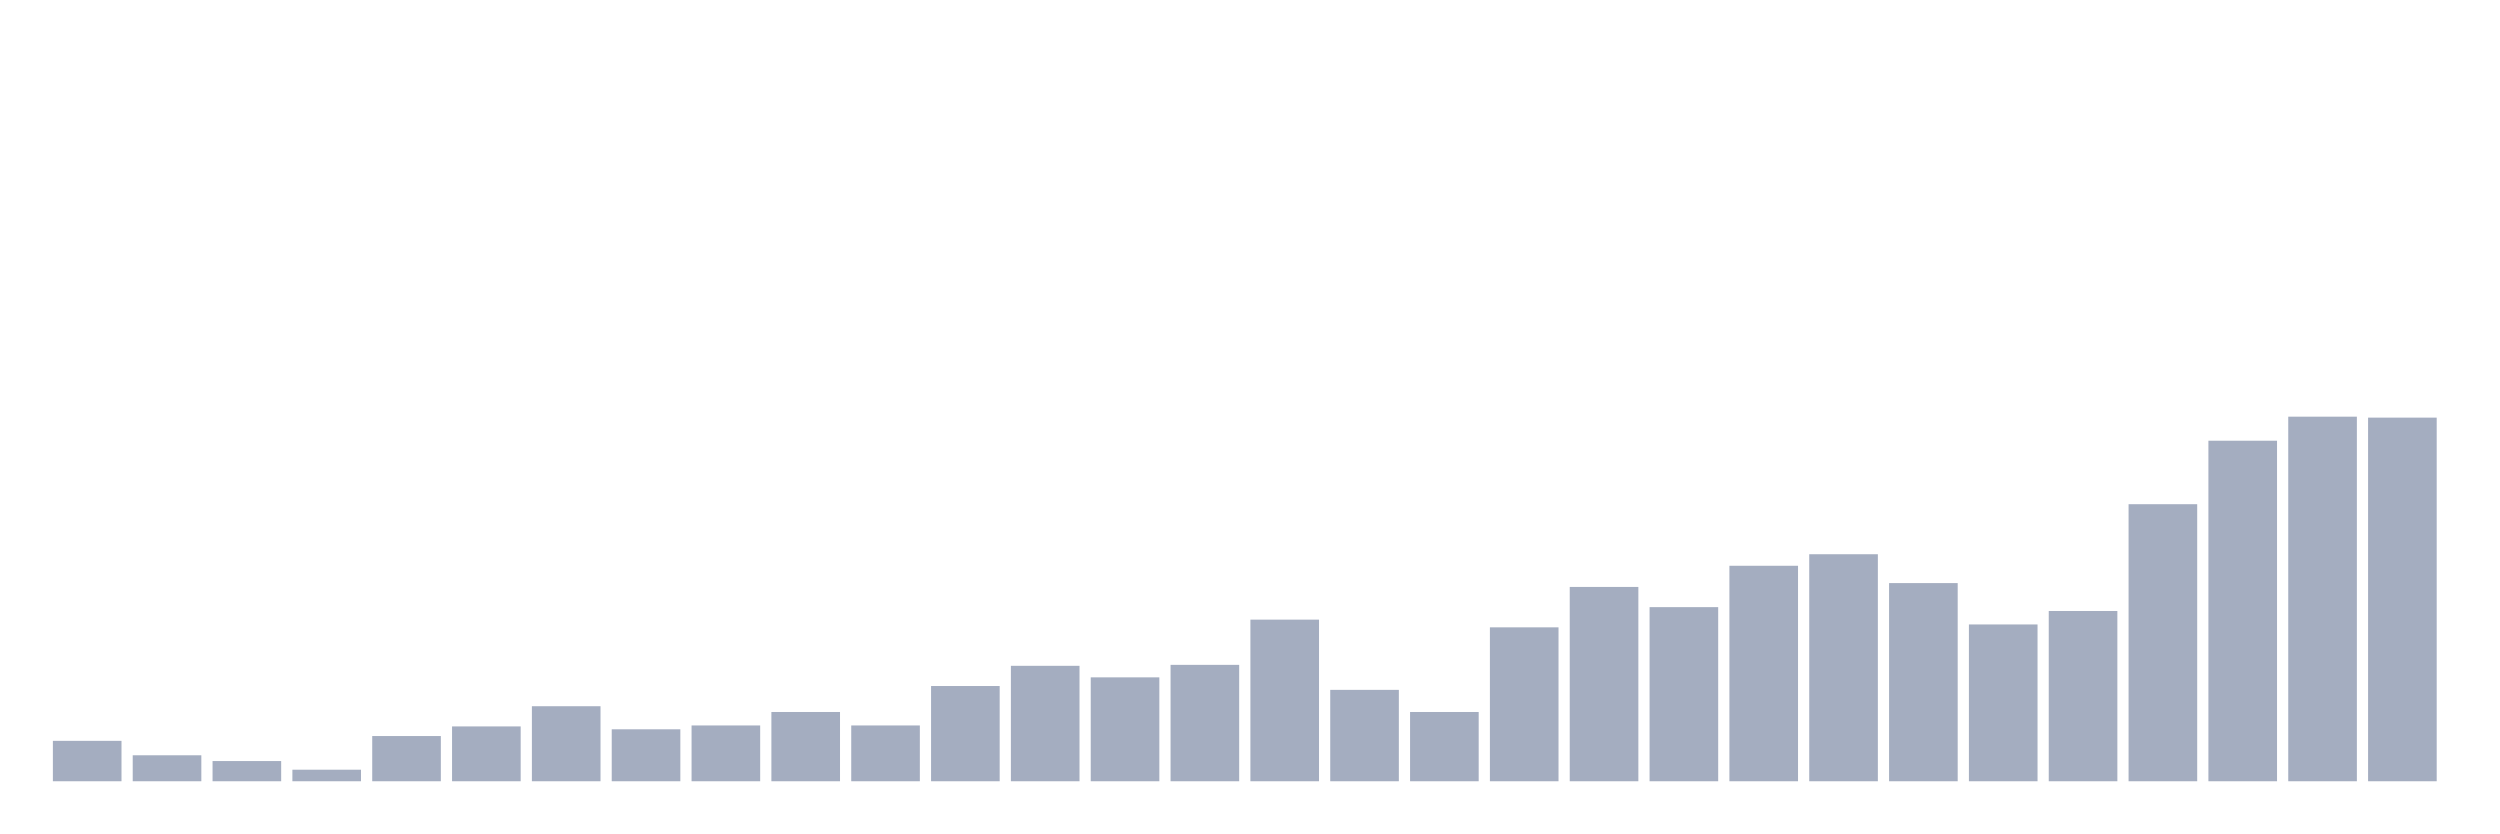
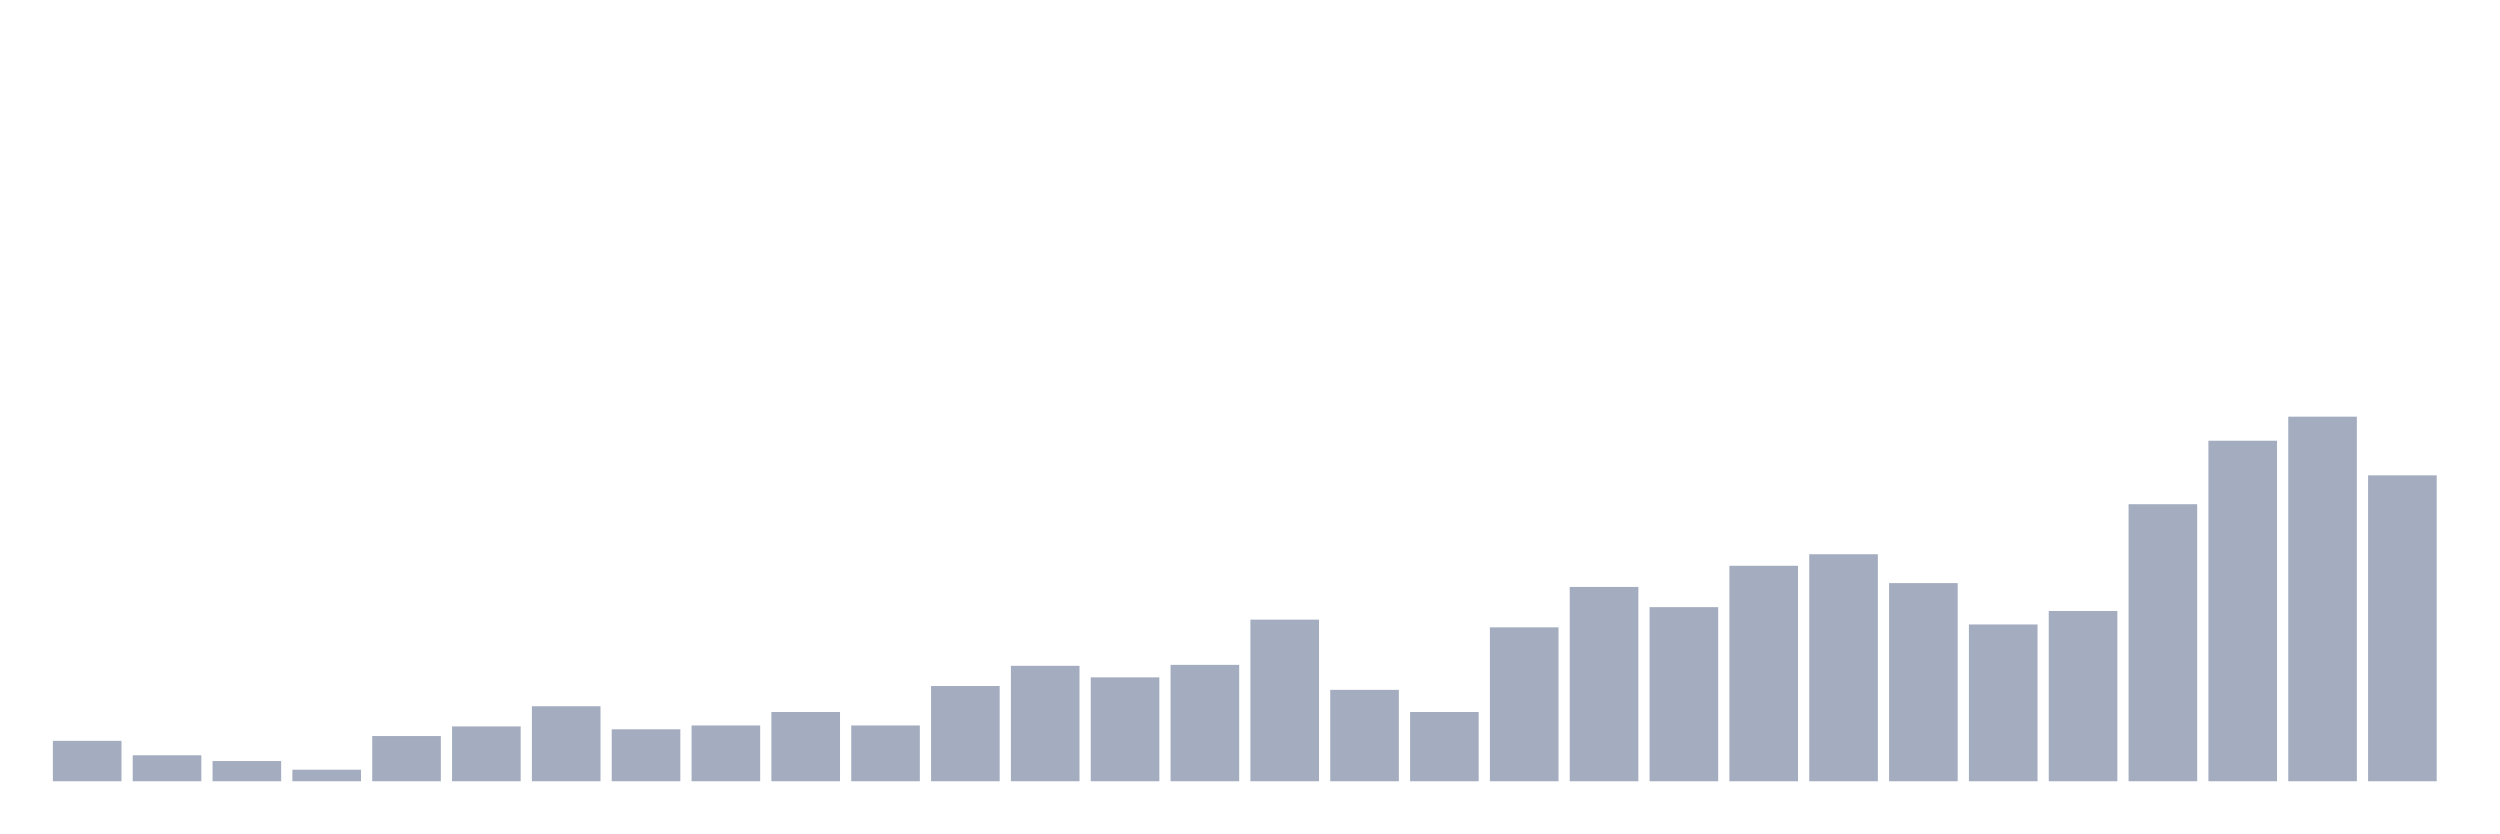
<svg xmlns="http://www.w3.org/2000/svg" viewBox="0 0 480 160">
  <g transform="translate(10,10)">
    <rect class="bar" x="0.153" width="13.175" y="132.243" height="7.757" fill="rgb(164,173,192)" />
    <rect class="bar" x="15.482" width="13.175" y="135.013" height="4.987" fill="rgb(164,173,192)" />
    <rect class="bar" x="30.81" width="13.175" y="136.121" height="3.879" fill="rgb(164,173,192)" />
    <rect class="bar" x="46.138" width="13.175" y="137.784" height="2.216" fill="rgb(164,173,192)" />
    <rect class="bar" x="61.466" width="13.175" y="131.319" height="8.681" fill="rgb(164,173,192)" />
    <rect class="bar" x="76.794" width="13.175" y="129.472" height="10.528" fill="rgb(164,173,192)" />
    <rect class="bar" x="92.123" width="13.175" y="125.594" height="14.406" fill="rgb(164,173,192)" />
    <rect class="bar" x="107.451" width="13.175" y="130.026" height="9.974" fill="rgb(164,173,192)" />
    <rect class="bar" x="122.779" width="13.175" y="129.288" height="10.712" fill="rgb(164,173,192)" />
    <rect class="bar" x="138.107" width="13.175" y="126.702" height="13.298" fill="rgb(164,173,192)" />
    <rect class="bar" x="153.436" width="13.175" y="129.288" height="10.712" fill="rgb(164,173,192)" />
    <rect class="bar" x="168.764" width="13.175" y="121.715" height="18.285" fill="rgb(164,173,192)" />
    <rect class="bar" x="184.092" width="13.175" y="117.836" height="22.164" fill="rgb(164,173,192)" />
    <rect class="bar" x="199.42" width="13.175" y="120.053" height="19.947" fill="rgb(164,173,192)" />
    <rect class="bar" x="214.748" width="13.175" y="117.652" height="22.348" fill="rgb(164,173,192)" />
    <rect class="bar" x="230.077" width="13.175" y="108.971" height="31.029" fill="rgb(164,173,192)" />
    <rect class="bar" x="245.405" width="13.175" y="122.454" height="17.546" fill="rgb(164,173,192)" />
    <rect class="bar" x="260.733" width="13.175" y="126.702" height="13.298" fill="rgb(164,173,192)" />
    <rect class="bar" x="276.061" width="13.175" y="110.449" height="29.551" fill="rgb(164,173,192)" />
    <rect class="bar" x="291.39" width="13.175" y="102.691" height="37.309" fill="rgb(164,173,192)" />
    <rect class="bar" x="306.718" width="13.175" y="106.57" height="33.43" fill="rgb(164,173,192)" />
    <rect class="bar" x="322.046" width="13.175" y="98.628" height="41.372" fill="rgb(164,173,192)" />
    <rect class="bar" x="337.374" width="13.175" y="96.412" height="43.588" fill="rgb(164,173,192)" />
    <rect class="bar" x="352.702" width="13.175" y="101.953" height="38.047" fill="rgb(164,173,192)" />
    <rect class="bar" x="368.031" width="13.175" y="109.894" height="30.106" fill="rgb(164,173,192)" />
    <rect class="bar" x="383.359" width="13.175" y="107.309" height="32.691" fill="rgb(164,173,192)" />
    <rect class="bar" x="398.687" width="13.175" y="86.807" height="53.193" fill="rgb(164,173,192)" />
    <rect class="bar" x="414.015" width="13.175" y="74.617" height="65.383" fill="rgb(164,173,192)" />
    <rect class="bar" x="429.344" width="13.175" y="70" height="70" fill="rgb(164,173,192)" />
-     <rect class="bar" x="444.672" width="13.175" y="70.185" height="69.815" fill="rgb(164,173,192)" />
+     <rect class="bar" x="444.672" width="13.175" y="81.266" height="58.734" fill="rgb(164,173,192)" />
  </g>
</svg>
